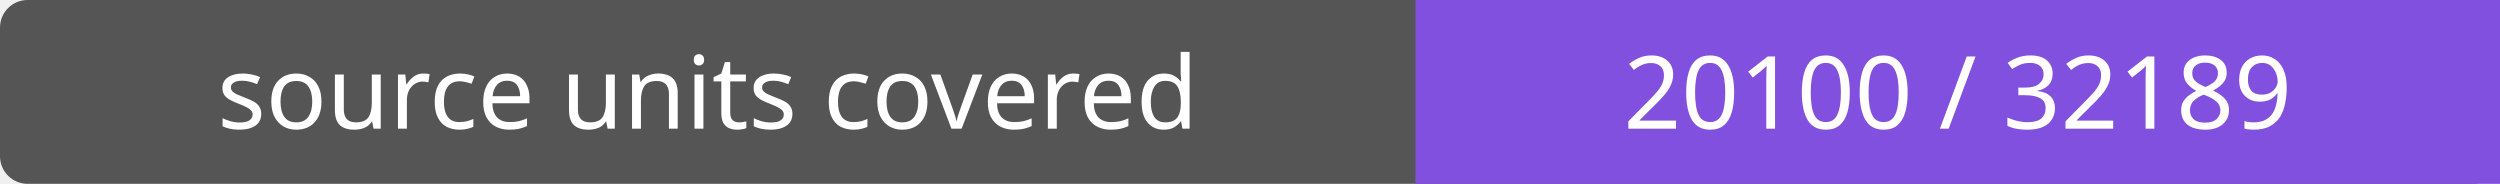
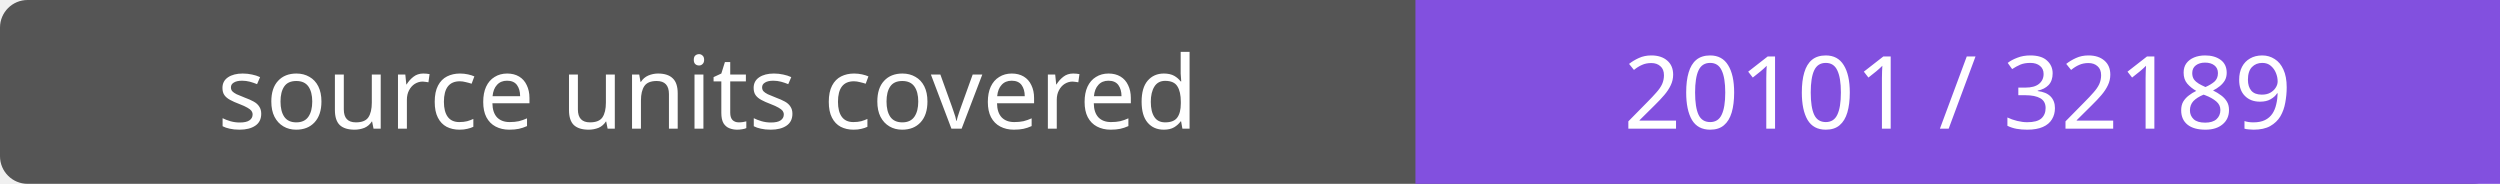
- <svg xmlns="http://www.w3.org/2000/svg" width="272" height="20" role="img" aria-label="source units covered: 20100 / 32189">
+ <svg xmlns="http://www.w3.org/2000/svg" width="272" height="20" role="img" aria-label="source units covered: 20101 / 32189">
  <rect width="272" height="20" rx="3" fill="#555" />
  <path fill="#8250df" d="M154 0h118v20H154z" />
  <g fill="#fff" text-anchor="middle" font-family="Verdana,sans-serif" font-size="11">
    <text x="77.0" y="14">source units covered</text>
-     <text x="213.0" y="14">20100 / 32189</text>
+     <text x="213.0" y="14">20101 / 32189</text>
  </g>
</svg>
